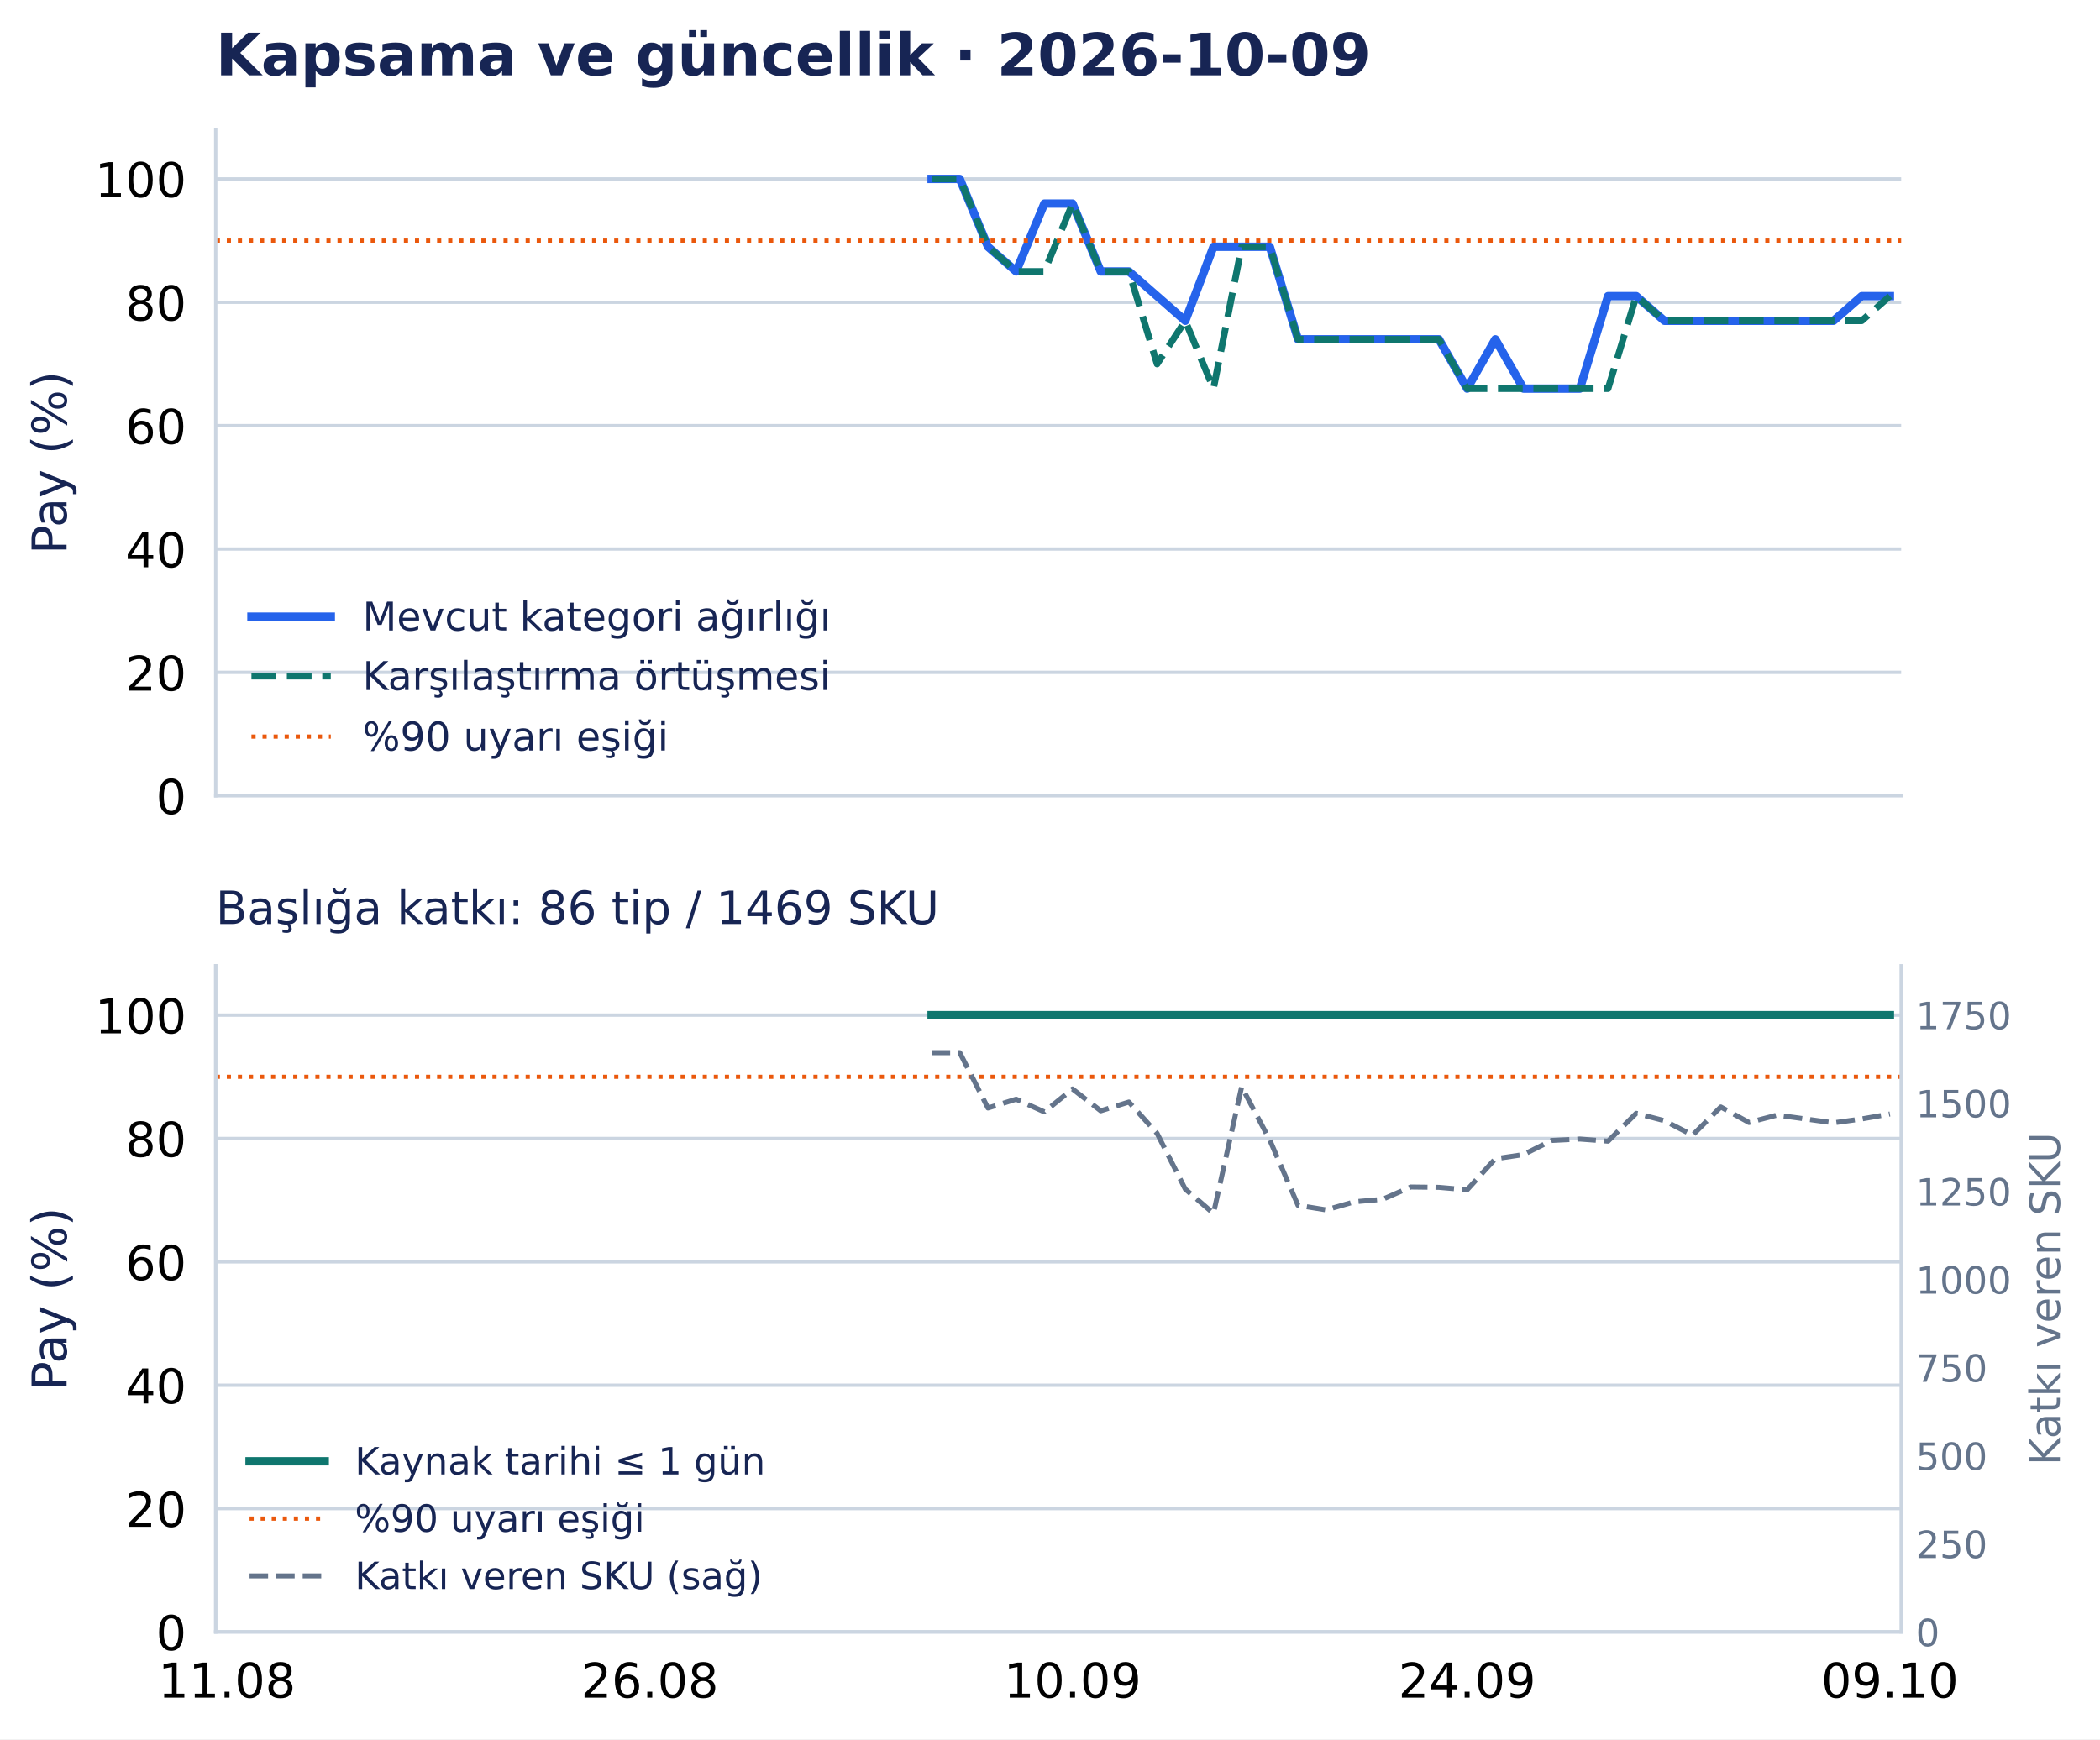
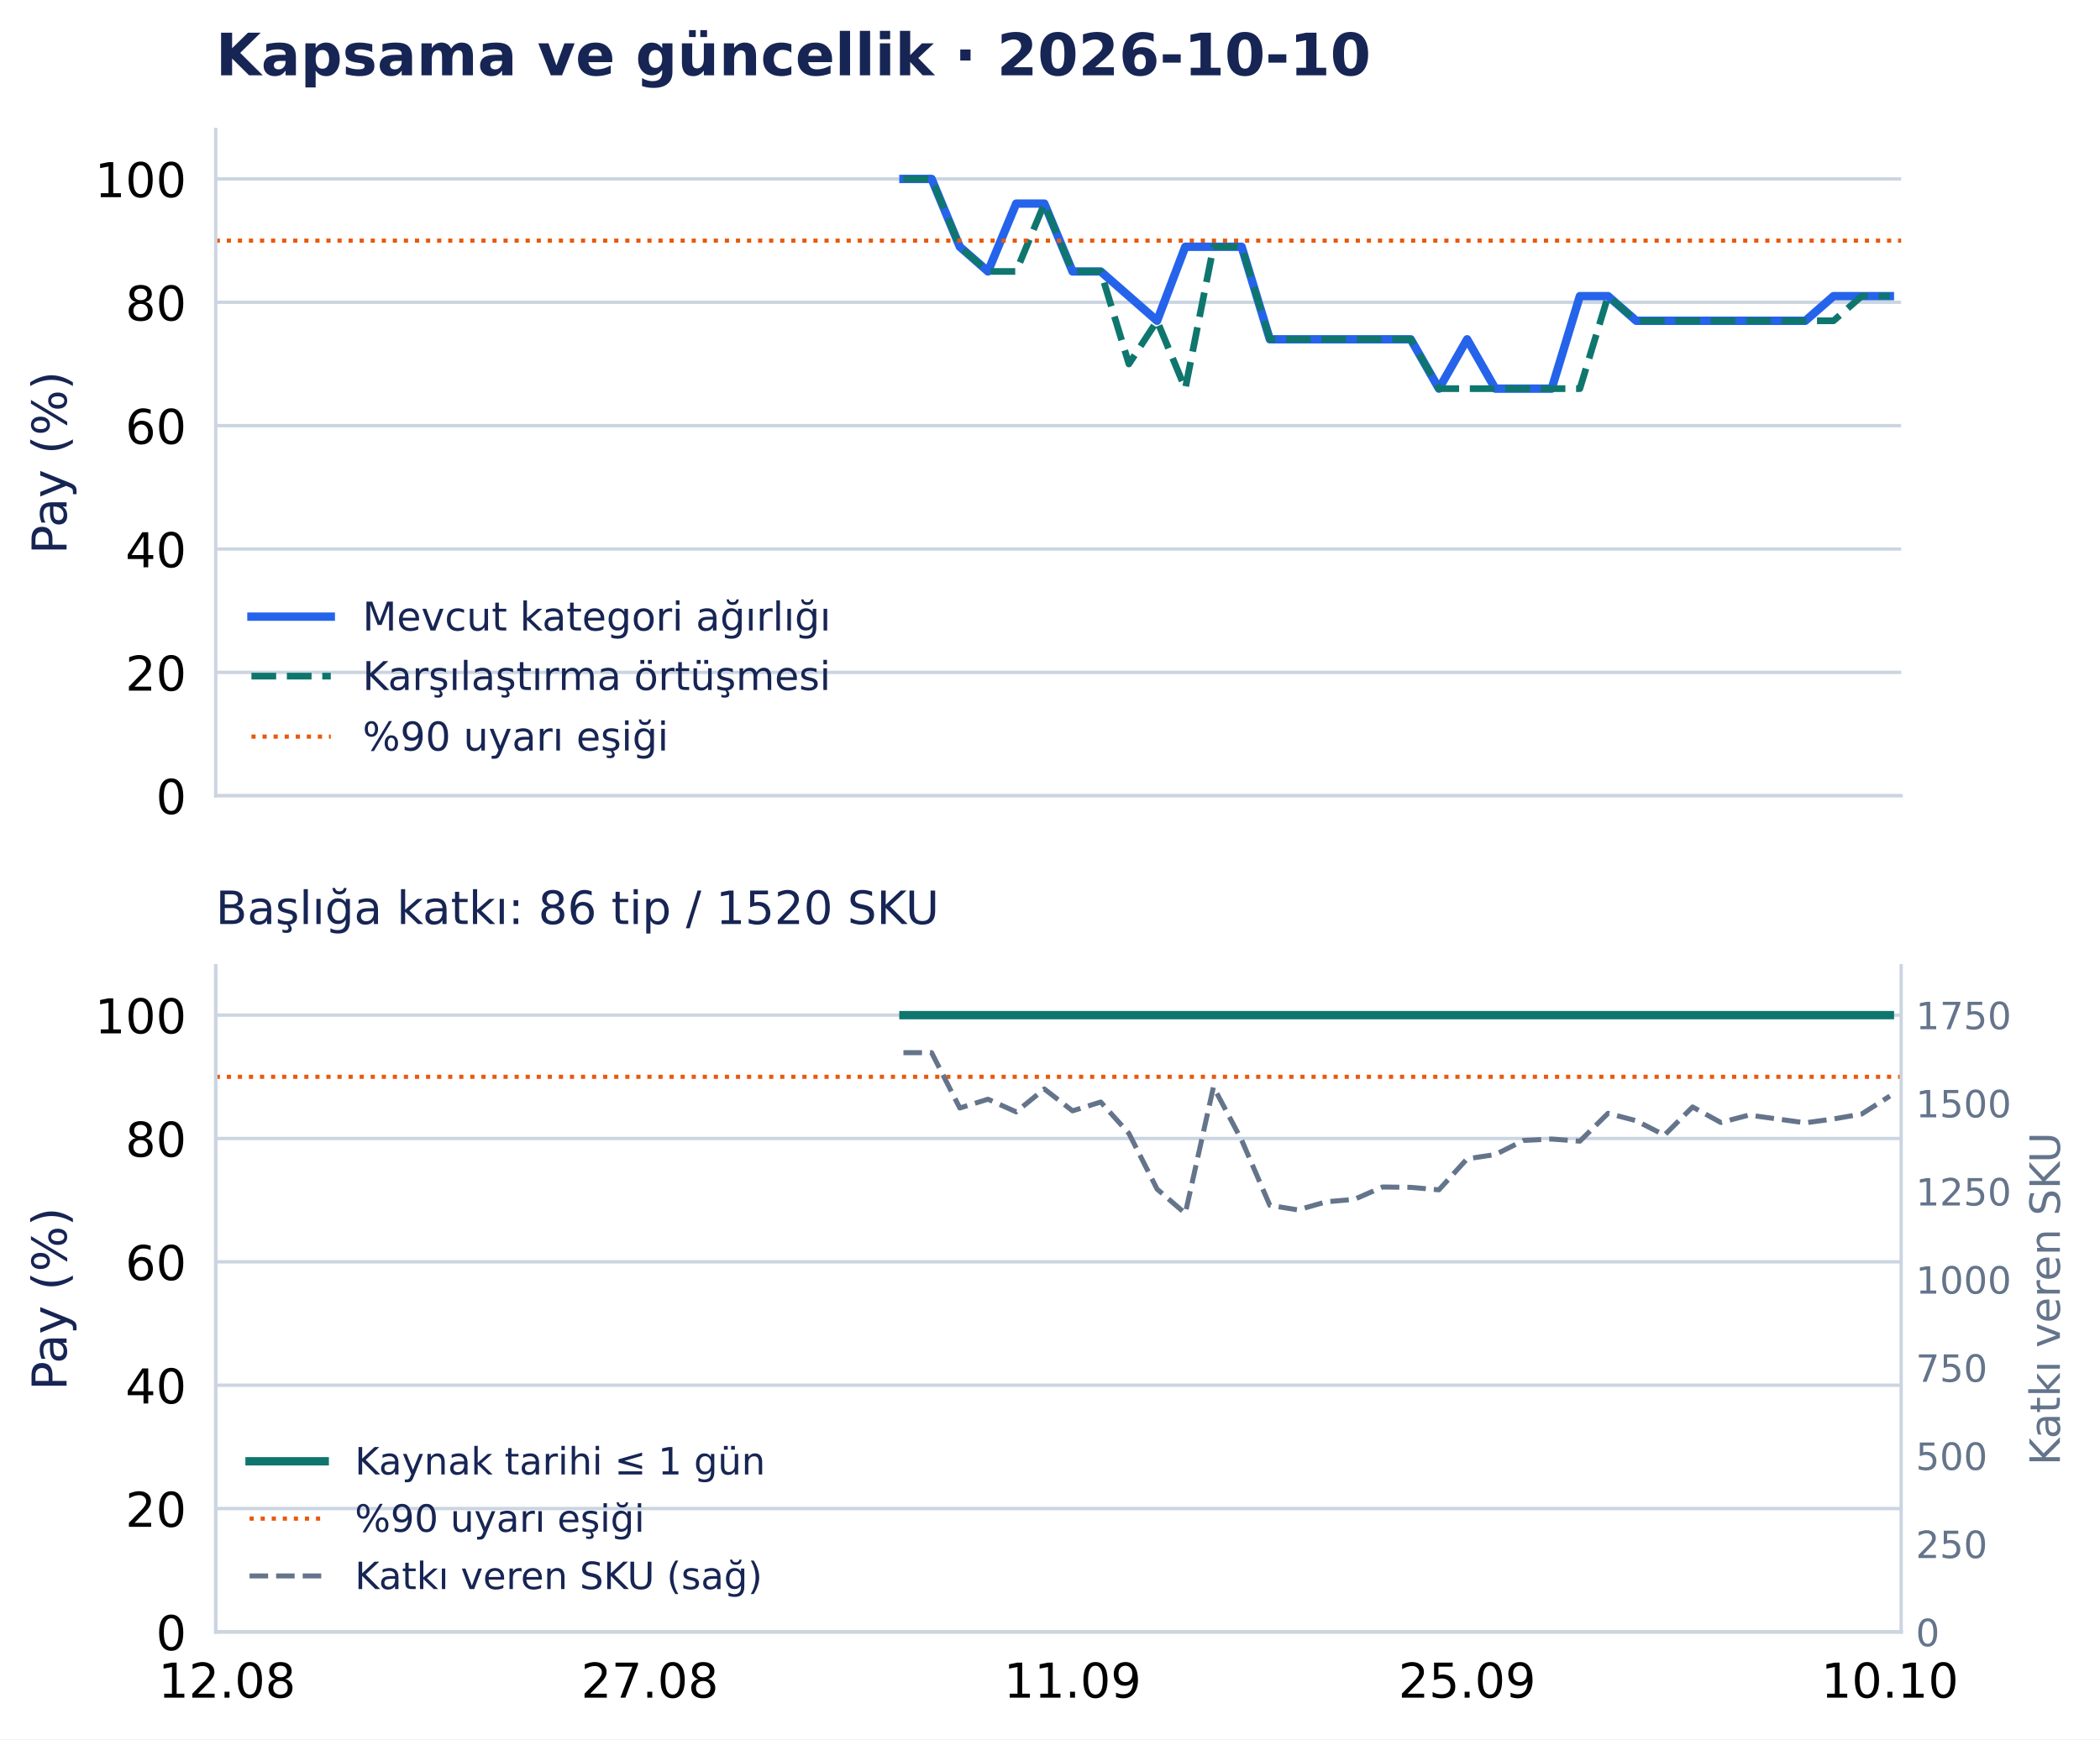
<svg xmlns="http://www.w3.org/2000/svg" width="502.794pt" height="416.535pt" viewBox="0 0 502.794 416.535" version="1.1">
  <defs>
    <style type="text/css">*{stroke-linejoin: round; stroke-linecap: butt}</style>
  </defs>
  <g id="figure_1">
    <g id="patch_1">
      <path d="M 0 416.535 L 502.794 416.535 L 502.794 0 L 0 0 z " style="fill: #ffffff" />
    </g>
    <g id="axes_1">
      <g id="patch_2">
        <path d="M 51.651 190.574 L 455.188 190.574 L 455.188 31.035 L 51.651 31.035 z " style="fill: #ffffff" />
      </g>
      <g id="matplotlib.axis_1">
        <g id="xtick_1">
          <g id="line2d_1" />
        </g>
        <g id="xtick_2">
          <g id="line2d_2" />
        </g>
        <g id="xtick_3">
          <g id="line2d_3" />
        </g>
        <g id="xtick_4">
          <g id="line2d_4" />
        </g>
        <g id="xtick_5">
          <g id="line2d_5" />
        </g>
      </g>
      <g id="matplotlib.axis_2">
        <g id="ytick_1">
          <g id="line2d_6">
            <path d="M 51.651 190.574 L 455.188 190.574 " clip-path="url(#p0e1365a26f)" style="fill: none; stroke: #cbd5e1; stroke-width: 0.8; stroke-linecap: square" />
          </g>
          <g id="line2d_7" />
          <g id="text_1">
            <text style="font-size: 11.5px; font-family: 'DejaVu Sans', 'Bitstream Vera Sans', 'Computer Modern Sans Serif', 'Lucida Grande', 'Verdana', 'Geneva', 'Lucid', 'Arial', 'Helvetica', 'Avant Garde', sans-serif; text-anchor: end" x="44.651" y="194.943" transform="rotate(-0 44.65062 194.9427)">0</text>
          </g>
        </g>
        <g id="ytick_2">
          <g id="line2d_8">
            <path d="M 51.651 161.03 L 455.188 161.03 " clip-path="url(#p0e1365a26f)" style="fill: none; stroke: #cbd5e1; stroke-width: 0.8; stroke-linecap: square" />
          </g>
          <g id="line2d_9" />
          <g id="text_2">
            <text style="font-size: 11.5px; font-family: 'DejaVu Sans', 'Bitstream Vera Sans', 'Computer Modern Sans Serif', 'Lucida Grande', 'Verdana', 'Geneva', 'Lucid', 'Arial', 'Helvetica', 'Avant Garde', sans-serif; text-anchor: end" x="44.651" y="165.398" transform="rotate(-0 44.65062 165.3983)">20</text>
          </g>
        </g>
        <g id="ytick_3">
          <g id="line2d_10">
            <path d="M 51.651 131.485 L 455.188 131.485 " clip-path="url(#p0e1365a26f)" style="fill: none; stroke: #cbd5e1; stroke-width: 0.8; stroke-linecap: square" />
          </g>
          <g id="line2d_11" />
          <g id="text_3">
            <text style="font-size: 11.5px; font-family: 'DejaVu Sans', 'Bitstream Vera Sans', 'Computer Modern Sans Serif', 'Lucida Grande', 'Verdana', 'Geneva', 'Lucid', 'Arial', 'Helvetica', 'Avant Garde', sans-serif; text-anchor: end" x="44.651" y="135.854" transform="rotate(-0 44.65062 135.854)">40</text>
          </g>
        </g>
        <g id="ytick_4">
          <g id="line2d_12">
            <path d="M 51.651 101.941 L 455.188 101.941 " clip-path="url(#p0e1365a26f)" style="fill: none; stroke: #cbd5e1; stroke-width: 0.8; stroke-linecap: square" />
          </g>
          <g id="line2d_13" />
          <g id="text_4">
            <text style="font-size: 11.5px; font-family: 'DejaVu Sans', 'Bitstream Vera Sans', 'Computer Modern Sans Serif', 'Lucida Grande', 'Verdana', 'Geneva', 'Lucid', 'Arial', 'Helvetica', 'Avant Garde', sans-serif; text-anchor: end" x="44.651" y="106.31" transform="rotate(-0 44.65062 106.3097)">60</text>
          </g>
        </g>
        <g id="ytick_5">
          <g id="line2d_14">
            <path d="M 51.651 72.397 L 455.188 72.397 " clip-path="url(#p0e1365a26f)" style="fill: none; stroke: #cbd5e1; stroke-width: 0.8; stroke-linecap: square" />
          </g>
          <g id="line2d_15" />
          <g id="text_5">
            <text style="font-size: 11.5px; font-family: 'DejaVu Sans', 'Bitstream Vera Sans', 'Computer Modern Sans Serif', 'Lucida Grande', 'Verdana', 'Geneva', 'Lucid', 'Arial', 'Helvetica', 'Avant Garde', sans-serif; text-anchor: end" x="44.651" y="76.765" transform="rotate(-0 44.65062 76.76539)">80</text>
          </g>
        </g>
        <g id="ytick_6">
          <g id="line2d_16">
            <path d="M 51.651 42.852 L 455.188 42.852 " clip-path="url(#p0e1365a26f)" style="fill: none; stroke: #cbd5e1; stroke-width: 0.8; stroke-linecap: square" />
          </g>
          <g id="line2d_17" />
          <g id="text_6">
            <text style="font-size: 11.5px; font-family: 'DejaVu Sans', 'Bitstream Vera Sans', 'Computer Modern Sans Serif', 'Lucida Grande', 'Verdana', 'Geneva', 'Lucid', 'Arial', 'Helvetica', 'Avant Garde', sans-serif; text-anchor: end" x="44.651" y="47.221" transform="rotate(-0 44.65062 47.22107)">100</text>
          </g>
        </g>
        <g id="text_7">
          <text style="font-size: 11.5px; font-family: 'DejaVu Sans', 'Bitstream Vera Sans', 'Computer Modern Sans Serif', 'Lucida Grande', 'Verdana', 'Geneva', 'Lucid', 'Arial', 'Helvetica', 'Avant Garde', sans-serif; text-anchor: middle; fill: #172554" x="15.937" y="110.804" transform="rotate(-90 15.93731 110.8044)">Pay (%)</text>
        </g>
      </g>
      <g id="line2d_18">
-         <path d="M 223.053 42.852 L 229.801 42.852 L 236.549 59.102 L 243.297 65.011 L 250.045 48.761 L 256.794 48.761 L 263.542 65.011 L 270.29 65.011 L 277.038 70.92 L 283.786 76.828 L 290.534 59.102 L 297.282 59.102 L 304.03 59.102 L 310.778 81.26 L 317.527 81.26 L 324.275 81.26 L 331.023 81.26 L 337.771 81.26 L 344.519 81.26 L 351.267 93.078 L 358.015 81.26 L 364.763 93.078 L 371.512 93.078 L 378.26 93.078 L 385.008 70.92 L 391.756 70.92 L 398.504 76.828 L 405.252 76.828 L 412 76.828 L 418.748 76.828 L 425.497 76.828 L 432.245 76.828 L 438.993 76.828 L 445.741 70.92 L 452.489 70.92 " clip-path="url(#p0e1365a26f)" style="fill: none; stroke: #2563eb; stroke-width: 2; stroke-linecap: square" />
+         <path d="M 216.305 42.852 L 223.053 42.852 L 229.801 59.102 L 236.549 65.011 L 243.297 48.761 L 250.045 48.761 L 256.794 65.011 L 263.542 65.011 L 270.29 70.92 L 277.038 76.828 L 283.786 59.102 L 290.534 59.102 L 297.282 59.102 L 304.03 81.26 L 310.778 81.26 L 317.527 81.26 L 324.275 81.26 L 331.023 81.26 L 337.771 81.26 L 344.519 93.078 L 351.267 81.26 L 358.015 93.078 L 364.763 93.078 L 371.512 93.078 L 378.26 70.92 L 385.008 70.92 L 391.756 76.828 L 398.504 76.828 L 405.252 76.828 L 412 76.828 L 418.748 76.828 L 425.497 76.828 L 432.245 76.828 L 438.993 70.92 L 445.741 70.92 L 452.489 70.92 " clip-path="url(#p0e1365a26f)" style="fill: none; stroke: #2563eb; stroke-width: 2; stroke-linecap: square" />
      </g>
      <g id="line2d_19">
-         <path d="M 223.053 42.852 L 229.801 42.852 L 236.549 59.102 L 243.297 65.011 L 250.045 65.011 L 256.794 48.761 L 263.542 65.011 L 270.29 65.011 L 277.038 87.169 L 283.786 76.828 L 290.534 93.078 L 297.282 59.102 L 304.03 59.102 L 310.778 81.26 L 317.527 81.26 L 324.275 81.26 L 331.023 81.26 L 337.771 81.26 L 344.519 81.26 L 351.267 93.078 L 358.015 93.078 L 364.763 93.078 L 371.512 93.078 L 378.26 93.078 L 385.008 93.078 L 391.756 70.92 L 398.504 76.828 L 405.252 76.828 L 412 76.828 L 418.748 76.828 L 425.497 76.828 L 432.245 76.828 L 438.993 76.828 L 445.741 76.828 L 452.489 70.92 " clip-path="url(#p0e1365a26f)" style="fill: none; stroke-dasharray: 5.92,2.56; stroke-dashoffset: 0; stroke: #0f766e; stroke-width: 1.6" />
+         <path d="M 216.305 42.852 L 223.053 42.852 L 229.801 59.102 L 236.549 65.011 L 243.297 65.011 L 250.045 48.761 L 256.794 65.011 L 263.542 65.011 L 270.29 87.169 L 277.038 76.828 L 283.786 93.078 L 290.534 59.102 L 297.282 59.102 L 304.03 81.26 L 310.778 81.26 L 317.527 81.26 L 324.275 81.26 L 331.023 81.26 L 337.771 81.26 L 344.519 93.078 L 351.267 93.078 L 358.015 93.078 L 364.763 93.078 L 371.512 93.078 L 378.26 93.078 L 385.008 70.92 L 391.756 76.828 L 398.504 76.828 L 405.252 76.828 L 412 76.828 L 418.748 76.828 L 425.497 76.828 L 432.245 76.828 L 438.993 76.828 L 445.741 70.92 L 452.489 70.92 " clip-path="url(#p0e1365a26f)" style="fill: none; stroke-dasharray: 5.92,2.56; stroke-dashoffset: 0; stroke: #0f766e; stroke-width: 1.6" />
      </g>
      <g id="line2d_20">
        <path d="M 51.651 57.625 L 455.188 57.625 " clip-path="url(#p0e1365a26f)" style="fill: none; stroke-dasharray: 1,1.65; stroke-dashoffset: 0; stroke: #ea580c" />
      </g>
      <g id="patch_3">
        <path d="M 51.651 190.574 L 51.651 31.035 " style="fill: none; stroke: #cbd5e1; stroke-width: 0.8; stroke-linejoin: miter; stroke-linecap: square" />
      </g>
      <g id="patch_4">
        <path d="M 51.651 190.574 L 455.188 190.574 " style="fill: none; stroke: #cbd5e1; stroke-width: 0.8; stroke-linejoin: miter; stroke-linecap: square" />
      </g>
      <g id="text_8">
-         <text style="font-weight: 700; font-size: 14px; font-family: 'DejaVu Sans', 'Bitstream Vera Sans', 'Computer Modern Sans Serif', 'Lucida Grande', 'Verdana', 'Geneva', 'Lucid', 'Arial', 'Helvetica', 'Avant Garde', sans-serif; text-anchor: start; fill: #172554" x="51.651" y="18.035" transform="rotate(-0 51.65062 18.03469)">Kapsama ve güncellik · 2026-10-09</text>
+         <text style="font-weight: 700; font-size: 14px; font-family: 'DejaVu Sans', 'Bitstream Vera Sans', 'Computer Modern Sans Serif', 'Lucida Grande', 'Verdana', 'Geneva', 'Lucid', 'Arial', 'Helvetica', 'Avant Garde', sans-serif; text-anchor: start; fill: #172554" x="51.651" y="18.035" transform="rotate(-0 51.65062 18.03469)">Kapsama ve güncellik · 2026-10-10</text>
      </g>
      <g id="legend_1">
        <g id="line2d_21">
          <path d="M 60.201 147.675 L 69.701 147.675 L 79.201 147.675 " style="fill: none; stroke: #2563eb; stroke-width: 2; stroke-linecap: square" />
        </g>
        <g id="text_9">
          <text style="font-size: 9.5px; font-family: 'DejaVu Sans', 'Bitstream Vera Sans', 'Computer Modern Sans Serif', 'Lucida Grande', 'Verdana', 'Geneva', 'Lucid', 'Arial', 'Helvetica', 'Avant Garde', sans-serif; text-anchor: start; fill: #172554" x="86.801" y="151" transform="rotate(-0 86.80062 150.9998)">Mevcut kategori ağırlığı</text>
        </g>
        <g id="line2d_22">
          <path d="M 60.201 161.926 L 69.701 161.926 L 79.201 161.926 " style="fill: none; stroke-dasharray: 5.92,2.56; stroke-dashoffset: 0; stroke: #0f766e; stroke-width: 1.6" />
        </g>
        <g id="text_10">
          <text style="font-size: 9.5px; font-family: 'DejaVu Sans', 'Bitstream Vera Sans', 'Computer Modern Sans Serif', 'Lucida Grande', 'Verdana', 'Geneva', 'Lucid', 'Arial', 'Helvetica', 'Avant Garde', sans-serif; text-anchor: start; fill: #172554" x="86.801" y="165.251" transform="rotate(-0 86.80062 165.2506)">Karşılaştırma örtüşmesi</text>
        </g>
        <g id="line2d_23">
          <path d="M 60.201 176.417 L 69.701 176.417 L 79.201 176.417 " style="fill: none; stroke-dasharray: 1,1.65; stroke-dashoffset: 0; stroke: #ea580c" />
        </g>
        <g id="text_11">
          <text style="font-size: 9.5px; font-family: 'DejaVu Sans', 'Bitstream Vera Sans', 'Computer Modern Sans Serif', 'Lucida Grande', 'Verdana', 'Geneva', 'Lucid', 'Arial', 'Helvetica', 'Avant Garde', sans-serif; text-anchor: start; fill: #172554" x="86.801" y="179.742" transform="rotate(-0 86.80062 179.7418)">%90 uyarı eşiği</text>
        </g>
      </g>
    </g>
    <g id="axes_2">
      <g id="patch_5">
        <path d="M 51.651 390.835 L 455.188 390.835 L 455.188 231.295 L 51.651 231.295 z " style="fill: #ffffff" />
      </g>
      <g id="matplotlib.axis_3">
        <g id="xtick_6">
          <g id="line2d_24" />
          <g id="text_12">
-             <text style="font-size: 11.5px; font-family: 'DejaVu Sans', 'Bitstream Vera Sans', 'Computer Modern Sans Serif', 'Lucida Grande', 'Verdana', 'Geneva', 'Lucid', 'Arial', 'Helvetica', 'Avant Garde', sans-serif; text-anchor: middle" x="54.35" y="406.572" transform="rotate(-0 54.34987 406.572)">11.08</text>
+             <text style="font-size: 11.5px; font-family: 'DejaVu Sans', 'Bitstream Vera Sans', 'Computer Modern Sans Serif', 'Lucida Grande', 'Verdana', 'Geneva', 'Lucid', 'Arial', 'Helvetica', 'Avant Garde', sans-serif; text-anchor: middle" x="54.35" y="406.572" transform="rotate(-0 54.34987 406.572)">12.08</text>
          </g>
        </g>
        <g id="xtick_7">
          <g id="line2d_25" />
          <g id="text_13">
-             <text style="font-size: 11.5px; font-family: 'DejaVu Sans', 'Bitstream Vera Sans', 'Computer Modern Sans Serif', 'Lucida Grande', 'Verdana', 'Geneva', 'Lucid', 'Arial', 'Helvetica', 'Avant Garde', sans-serif; text-anchor: middle" x="155.572" y="406.572" transform="rotate(-0 155.5717 406.572)">26.08</text>
+             <text style="font-size: 11.5px; font-family: 'DejaVu Sans', 'Bitstream Vera Sans', 'Computer Modern Sans Serif', 'Lucida Grande', 'Verdana', 'Geneva', 'Lucid', 'Arial', 'Helvetica', 'Avant Garde', sans-serif; text-anchor: middle" x="155.572" y="406.572" transform="rotate(-0 155.5717 406.572)">27.08</text>
          </g>
        </g>
        <g id="xtick_8">
          <g id="line2d_26" />
          <g id="text_14">
-             <text style="font-size: 11.5px; font-family: 'DejaVu Sans', 'Bitstream Vera Sans', 'Computer Modern Sans Serif', 'Lucida Grande', 'Verdana', 'Geneva', 'Lucid', 'Arial', 'Helvetica', 'Avant Garde', sans-serif; text-anchor: middle" x="256.794" y="406.572" transform="rotate(-0 256.7935 406.572)">10.09</text>
+             <text style="font-size: 11.5px; font-family: 'DejaVu Sans', 'Bitstream Vera Sans', 'Computer Modern Sans Serif', 'Lucida Grande', 'Verdana', 'Geneva', 'Lucid', 'Arial', 'Helvetica', 'Avant Garde', sans-serif; text-anchor: middle" x="256.794" y="406.572" transform="rotate(-0 256.7935 406.572)">11.09</text>
          </g>
        </g>
        <g id="xtick_9">
          <g id="line2d_27" />
          <g id="text_15">
-             <text style="font-size: 11.5px; font-family: 'DejaVu Sans', 'Bitstream Vera Sans', 'Computer Modern Sans Serif', 'Lucida Grande', 'Verdana', 'Geneva', 'Lucid', 'Arial', 'Helvetica', 'Avant Garde', sans-serif; text-anchor: middle" x="351.267" y="406.572" transform="rotate(-0 351.2672 406.572)">24.09</text>
+             <text style="font-size: 11.5px; font-family: 'DejaVu Sans', 'Bitstream Vera Sans', 'Computer Modern Sans Serif', 'Lucida Grande', 'Verdana', 'Geneva', 'Lucid', 'Arial', 'Helvetica', 'Avant Garde', sans-serif; text-anchor: middle" x="351.267" y="406.572" transform="rotate(-0 351.2672 406.572)">25.09</text>
          </g>
        </g>
        <g id="xtick_10">
          <g id="line2d_28" />
          <g id="text_16">
-             <text style="font-size: 11.5px; font-family: 'DejaVu Sans', 'Bitstream Vera Sans', 'Computer Modern Sans Serif', 'Lucida Grande', 'Verdana', 'Geneva', 'Lucid', 'Arial', 'Helvetica', 'Avant Garde', sans-serif; text-anchor: middle" x="452.489" y="406.572" transform="rotate(-0 452.489 406.572)">09.10</text>
+             <text style="font-size: 11.5px; font-family: 'DejaVu Sans', 'Bitstream Vera Sans', 'Computer Modern Sans Serif', 'Lucida Grande', 'Verdana', 'Geneva', 'Lucid', 'Arial', 'Helvetica', 'Avant Garde', sans-serif; text-anchor: middle" x="452.489" y="406.572" transform="rotate(-0 452.489 406.572)">10.10</text>
          </g>
        </g>
      </g>
      <g id="matplotlib.axis_4">
        <g id="ytick_7">
          <g id="line2d_29">
            <path d="M 51.651 390.835 L 455.188 390.835 " clip-path="url(#pd502d77126)" style="fill: none; stroke: #cbd5e1; stroke-width: 0.8; stroke-linecap: square" />
          </g>
          <g id="line2d_30" />
          <g id="text_17">
            <text style="font-size: 11.5px; font-family: 'DejaVu Sans', 'Bitstream Vera Sans', 'Computer Modern Sans Serif', 'Lucida Grande', 'Verdana', 'Geneva', 'Lucid', 'Arial', 'Helvetica', 'Avant Garde', sans-serif; text-anchor: end" x="44.651" y="395.203" transform="rotate(-0 44.65062 395.2033)">0</text>
          </g>
        </g>
        <g id="ytick_8">
          <g id="line2d_31">
            <path d="M 51.651 361.29 L 455.188 361.29 " clip-path="url(#pd502d77126)" style="fill: none; stroke: #cbd5e1; stroke-width: 0.8; stroke-linecap: square" />
          </g>
          <g id="line2d_32" />
          <g id="text_18">
            <text style="font-size: 11.5px; font-family: 'DejaVu Sans', 'Bitstream Vera Sans', 'Computer Modern Sans Serif', 'Lucida Grande', 'Verdana', 'Geneva', 'Lucid', 'Arial', 'Helvetica', 'Avant Garde', sans-serif; text-anchor: end" x="44.651" y="365.659" transform="rotate(-0 44.65062 365.659)">20</text>
          </g>
        </g>
        <g id="ytick_9">
          <g id="line2d_33">
            <path d="M 51.651 331.746 L 455.188 331.746 " clip-path="url(#pd502d77126)" style="fill: none; stroke: #cbd5e1; stroke-width: 0.8; stroke-linecap: square" />
          </g>
          <g id="line2d_34" />
          <g id="text_19">
            <text style="font-size: 11.5px; font-family: 'DejaVu Sans', 'Bitstream Vera Sans', 'Computer Modern Sans Serif', 'Lucida Grande', 'Verdana', 'Geneva', 'Lucid', 'Arial', 'Helvetica', 'Avant Garde', sans-serif; text-anchor: end" x="44.651" y="336.115" transform="rotate(-0 44.65062 336.1147)">40</text>
          </g>
        </g>
        <g id="ytick_10">
          <g id="line2d_35">
            <path d="M 51.651 302.202 L 455.188 302.202 " clip-path="url(#pd502d77126)" style="fill: none; stroke: #cbd5e1; stroke-width: 0.8; stroke-linecap: square" />
          </g>
          <g id="line2d_36" />
          <g id="text_20">
            <text style="font-size: 11.5px; font-family: 'DejaVu Sans', 'Bitstream Vera Sans', 'Computer Modern Sans Serif', 'Lucida Grande', 'Verdana', 'Geneva', 'Lucid', 'Arial', 'Helvetica', 'Avant Garde', sans-serif; text-anchor: end" x="44.651" y="306.57" transform="rotate(-0 44.65062 306.5704)">60</text>
          </g>
        </g>
        <g id="ytick_11">
          <g id="line2d_37">
            <path d="M 51.651 272.657 L 455.188 272.657 " clip-path="url(#pd502d77126)" style="fill: none; stroke: #cbd5e1; stroke-width: 0.8; stroke-linecap: square" />
          </g>
          <g id="line2d_38" />
          <g id="text_21">
            <text style="font-size: 11.5px; font-family: 'DejaVu Sans', 'Bitstream Vera Sans', 'Computer Modern Sans Serif', 'Lucida Grande', 'Verdana', 'Geneva', 'Lucid', 'Arial', 'Helvetica', 'Avant Garde', sans-serif; text-anchor: end" x="44.651" y="277.026" transform="rotate(-0 44.65062 277.0261)">80</text>
          </g>
        </g>
        <g id="ytick_12">
          <g id="line2d_39">
            <path d="M 51.651 243.113 L 455.188 243.113 " clip-path="url(#pd502d77126)" style="fill: none; stroke: #cbd5e1; stroke-width: 0.8; stroke-linecap: square" />
          </g>
          <g id="line2d_40" />
          <g id="text_22">
            <text style="font-size: 11.5px; font-family: 'DejaVu Sans', 'Bitstream Vera Sans', 'Computer Modern Sans Serif', 'Lucida Grande', 'Verdana', 'Geneva', 'Lucid', 'Arial', 'Helvetica', 'Avant Garde', sans-serif; text-anchor: end" x="44.651" y="247.482" transform="rotate(-0 44.65062 247.4817)">100</text>
          </g>
        </g>
        <g id="text_23">
          <text style="font-size: 11.5px; font-family: 'DejaVu Sans', 'Bitstream Vera Sans', 'Computer Modern Sans Serif', 'Lucida Grande', 'Verdana', 'Geneva', 'Lucid', 'Arial', 'Helvetica', 'Avant Garde', sans-serif; text-anchor: middle; fill: #172554" x="15.937" y="311.065" transform="rotate(-90 15.93731 311.065)">Pay (%)</text>
        </g>
      </g>
      <g id="line2d_41">
-         <path d="M 223.053 243.113 L 229.801 243.113 L 236.549 243.113 L 243.297 243.113 L 250.045 243.113 L 256.794 243.113 L 263.542 243.113 L 270.29 243.113 L 277.038 243.113 L 283.786 243.113 L 290.534 243.113 L 297.282 243.113 L 304.03 243.113 L 310.778 243.113 L 317.527 243.113 L 324.275 243.113 L 331.023 243.113 L 337.771 243.113 L 344.519 243.113 L 351.267 243.113 L 358.015 243.113 L 364.763 243.113 L 371.512 243.113 L 378.26 243.113 L 385.008 243.113 L 391.756 243.113 L 398.504 243.113 L 405.252 243.113 L 412 243.113 L 418.748 243.113 L 425.497 243.113 L 432.245 243.113 L 438.993 243.113 L 445.741 243.113 L 452.489 243.113 " clip-path="url(#pd502d77126)" style="fill: none; stroke: #0f766e; stroke-width: 2; stroke-linecap: square" />
+         <path d="M 216.305 243.113 L 223.053 243.113 L 229.801 243.113 L 236.549 243.113 L 243.297 243.113 L 250.045 243.113 L 256.794 243.113 L 263.542 243.113 L 270.29 243.113 L 277.038 243.113 L 283.786 243.113 L 290.534 243.113 L 297.282 243.113 L 304.03 243.113 L 310.778 243.113 L 317.527 243.113 L 324.275 243.113 L 331.023 243.113 L 337.771 243.113 L 344.519 243.113 L 351.267 243.113 L 358.015 243.113 L 364.763 243.113 L 371.512 243.113 L 378.26 243.113 L 385.008 243.113 L 391.756 243.113 L 398.504 243.113 L 405.252 243.113 L 412 243.113 L 418.748 243.113 L 425.497 243.113 L 432.245 243.113 L 438.993 243.113 L 445.741 243.113 L 452.489 243.113 " clip-path="url(#pd502d77126)" style="fill: none; stroke: #0f766e; stroke-width: 2; stroke-linecap: square" />
      </g>
      <g id="line2d_42">
        <path d="M 51.651 257.885 L 455.188 257.885 " clip-path="url(#pd502d77126)" style="fill: none; stroke-dasharray: 1,1.65; stroke-dashoffset: 0; stroke: #ea580c" />
      </g>
      <g id="patch_6">
        <path d="M 51.651 390.835 L 51.651 231.295 " style="fill: none; stroke: #cbd5e1; stroke-width: 0.8; stroke-linejoin: miter; stroke-linecap: square" />
      </g>
      <g id="patch_7">
        <path d="M 51.651 390.835 L 455.188 390.835 " style="fill: none; stroke: #cbd5e1; stroke-width: 0.8; stroke-linejoin: miter; stroke-linecap: square" />
      </g>
      <g id="text_24">
-         <text style="font-size: 11px; font-family: 'DejaVu Sans', 'Bitstream Vera Sans', 'Computer Modern Sans Serif', 'Lucida Grande', 'Verdana', 'Geneva', 'Lucid', 'Arial', 'Helvetica', 'Avant Garde', sans-serif; text-anchor: start; fill: #172554" x="51.651" y="221.295" transform="rotate(-0 51.65062 221.2954)">Başlığa katkı: 86 tip / 1469 SKU</text>
+         <text style="font-size: 11px; font-family: 'DejaVu Sans', 'Bitstream Vera Sans', 'Computer Modern Sans Serif', 'Lucida Grande', 'Verdana', 'Geneva', 'Lucid', 'Arial', 'Helvetica', 'Avant Garde', sans-serif; text-anchor: start; fill: #172554" x="51.651" y="221.295" transform="rotate(-0 51.65062 221.2954)">Başlığa katkı: 86 tip / 1520 SKU</text>
      </g>
      <g id="legend_2">
        <g id="line2d_43">
          <path d="M 59.751 349.966 L 68.751 349.966 L 77.751 349.966 " style="fill: none; stroke: #0f766e; stroke-width: 2; stroke-linecap: square" />
        </g>
        <g id="text_25">
          <text style="font-size: 9px; font-family: 'DejaVu Sans', 'Bitstream Vera Sans', 'Computer Modern Sans Serif', 'Lucida Grande', 'Verdana', 'Geneva', 'Lucid', 'Arial', 'Helvetica', 'Avant Garde', sans-serif; text-anchor: start; fill: #172554" x="84.951" y="353.116" transform="rotate(-0 84.95063 353.1155)">Kaynak tarihi ≤ 1 gün</text>
        </g>
        <g id="line2d_44">
          <path d="M 59.751 363.694 L 68.751 363.694 L 77.751 363.694 " style="fill: none; stroke-dasharray: 1,1.65; stroke-dashoffset: 0; stroke: #ea580c" />
        </g>
        <g id="text_26">
          <text style="font-size: 9px; font-family: 'DejaVu Sans', 'Bitstream Vera Sans', 'Computer Modern Sans Serif', 'Lucida Grande', 'Verdana', 'Geneva', 'Lucid', 'Arial', 'Helvetica', 'Avant Garde', sans-serif; text-anchor: start; fill: #172554" x="84.951" y="366.844" transform="rotate(-0 84.95063 366.8441)">%90 uyarı eşiği</text>
        </g>
        <g id="line2d_45">
          <path d="M 59.751 377.423 L 68.751 377.423 L 77.751 377.423 " style="fill: none; stroke-dasharray: 4.44,1.92; stroke-dashoffset: 0; stroke: #64748b; stroke-width: 1.2" />
        </g>
        <g id="text_27">
          <text style="font-size: 9px; font-family: 'DejaVu Sans', 'Bitstream Vera Sans', 'Computer Modern Sans Serif', 'Lucida Grande', 'Verdana', 'Geneva', 'Lucid', 'Arial', 'Helvetica', 'Avant Garde', sans-serif; text-anchor: start; fill: #172554" x="84.951" y="380.573" transform="rotate(-0 84.95063 380.5726)">Katkı veren SKU (sağ)</text>
        </g>
      </g>
    </g>
    <g id="axes_3">
      <g id="matplotlib.axis_5">
        <g id="ytick_13">
          <g id="line2d_46" />
          <g id="text_28">
            <text style="font-size: 9px; font-family: 'DejaVu Sans', 'Bitstream Vera Sans', 'Computer Modern Sans Serif', 'Lucida Grande', 'Verdana', 'Geneva', 'Lucid', 'Arial', 'Helvetica', 'Avant Garde', sans-serif; text-anchor: start; fill: #64748b" x="458.688" y="394.254" transform="rotate(-0 458.6883 394.2536)">0</text>
          </g>
        </g>
        <g id="ytick_14">
          <g id="line2d_47" />
          <g id="text_29">
            <text style="font-size: 9px; font-family: 'DejaVu Sans', 'Bitstream Vera Sans', 'Computer Modern Sans Serif', 'Lucida Grande', 'Verdana', 'Geneva', 'Lucid', 'Arial', 'Helvetica', 'Avant Garde', sans-serif; text-anchor: start; fill: #64748b" x="458.688" y="373.144" transform="rotate(-0 458.6883 373.1444)">250</text>
          </g>
        </g>
        <g id="ytick_15">
          <g id="line2d_48" />
          <g id="text_30">
            <text style="font-size: 9px; font-family: 'DejaVu Sans', 'Bitstream Vera Sans', 'Computer Modern Sans Serif', 'Lucida Grande', 'Verdana', 'Geneva', 'Lucid', 'Arial', 'Helvetica', 'Avant Garde', sans-serif; text-anchor: start; fill: #64748b" x="458.688" y="352.035" transform="rotate(-0 458.6883 352.0352)">500</text>
          </g>
        </g>
        <g id="ytick_16">
          <g id="line2d_49" />
          <g id="text_31">
            <text style="font-size: 9px; font-family: 'DejaVu Sans', 'Bitstream Vera Sans', 'Computer Modern Sans Serif', 'Lucida Grande', 'Verdana', 'Geneva', 'Lucid', 'Arial', 'Helvetica', 'Avant Garde', sans-serif; text-anchor: start; fill: #64748b" x="458.688" y="330.926" transform="rotate(-0 458.6883 330.9259)">750</text>
          </g>
        </g>
        <g id="ytick_17">
          <g id="line2d_50" />
          <g id="text_32">
            <text style="font-size: 9px; font-family: 'DejaVu Sans', 'Bitstream Vera Sans', 'Computer Modern Sans Serif', 'Lucida Grande', 'Verdana', 'Geneva', 'Lucid', 'Arial', 'Helvetica', 'Avant Garde', sans-serif; text-anchor: start; fill: #64748b" x="458.688" y="309.817" transform="rotate(-0 458.6883 309.8167)">1000</text>
          </g>
        </g>
        <g id="ytick_18">
          <g id="line2d_51" />
          <g id="text_33">
            <text style="font-size: 9px; font-family: 'DejaVu Sans', 'Bitstream Vera Sans', 'Computer Modern Sans Serif', 'Lucida Grande', 'Verdana', 'Geneva', 'Lucid', 'Arial', 'Helvetica', 'Avant Garde', sans-serif; text-anchor: start; fill: #64748b" x="458.688" y="288.707" transform="rotate(-0 458.6883 288.7075)">1250</text>
          </g>
        </g>
        <g id="ytick_19">
          <g id="line2d_52" />
          <g id="text_34">
            <text style="font-size: 9px; font-family: 'DejaVu Sans', 'Bitstream Vera Sans', 'Computer Modern Sans Serif', 'Lucida Grande', 'Verdana', 'Geneva', 'Lucid', 'Arial', 'Helvetica', 'Avant Garde', sans-serif; text-anchor: start; fill: #64748b" x="458.688" y="267.598" transform="rotate(-0 458.6883 267.5983)">1500</text>
          </g>
        </g>
        <g id="ytick_20">
          <g id="line2d_53" />
          <g id="text_35">
            <text style="font-size: 9px; font-family: 'DejaVu Sans', 'Bitstream Vera Sans', 'Computer Modern Sans Serif', 'Lucida Grande', 'Verdana', 'Geneva', 'Lucid', 'Arial', 'Helvetica', 'Avant Garde', sans-serif; text-anchor: start; fill: #64748b" x="458.688" y="246.489" transform="rotate(-0 458.6883 246.489)">1750</text>
          </g>
        </g>
        <g id="text_36">
          <text style="font-size: 10px; font-family: 'DejaVu Sans', 'Bitstream Vera Sans', 'Computer Modern Sans Serif', 'Lucida Grande', 'Verdana', 'Geneva', 'Lucid', 'Arial', 'Helvetica', 'Avant Garde', sans-serif; text-anchor: middle; fill: #64748b" x="493.192" y="311.065" transform="rotate(-90 493.1917 311.065)">Katkı veren SKU</text>
        </g>
      </g>
      <g id="line2d_54">
-         <path d="M 223.053 252.105 L 229.801 252.105 L 236.549 265.361 L 243.297 263.251 L 250.045 266.29 L 256.794 260.802 L 263.542 266.037 L 270.29 263.926 L 277.038 271.441 L 283.786 284.782 L 290.534 290.608 L 297.282 260.295 L 304.03 273.045 L 310.778 288.666 L 317.527 289.764 L 324.275 287.822 L 331.023 287.231 L 337.771 284.275 L 344.519 284.36 L 351.267 284.951 L 358.015 277.52 L 364.763 276.507 L 371.512 273.13 L 378.26 272.792 L 385.008 273.299 L 391.756 266.628 L 398.504 268.401 L 405.252 271.863 L 412 265.108 L 418.748 268.823 L 425.497 267.05 L 432.245 267.979 L 438.993 268.908 L 445.741 267.979 L 452.489 266.797 " clip-path="url(#pd502d77126)" style="fill: none; stroke-dasharray: 4.44,1.92; stroke-dashoffset: 0; stroke: #64748b; stroke-width: 1.2" />
+         <path d="M 216.305 252.105 L 223.053 252.105 L 229.801 265.361 L 236.549 263.251 L 243.297 266.29 L 250.045 260.802 L 256.794 266.037 L 263.542 263.926 L 270.29 271.441 L 277.038 284.782 L 283.786 290.608 L 290.534 260.295 L 297.282 273.045 L 304.03 288.666 L 310.778 289.764 L 317.527 287.822 L 324.275 287.231 L 331.023 284.275 L 337.771 284.36 L 344.519 284.951 L 351.267 277.52 L 358.015 276.507 L 364.763 273.13 L 371.512 272.792 L 378.26 273.299 L 385.008 266.628 L 391.756 268.401 L 398.504 271.863 L 405.252 265.108 L 412 268.823 L 418.748 267.05 L 425.497 267.979 L 432.245 268.908 L 438.993 267.979 L 445.741 266.797 L 452.489 262.491 " clip-path="url(#pd502d77126)" style="fill: none; stroke-dasharray: 4.44,1.92; stroke-dashoffset: 0; stroke: #64748b; stroke-width: 1.2" />
      </g>
      <g id="patch_8">
        <path d="M 51.651 390.835 L 51.651 231.295 " style="fill: none; stroke: #cbd5e1; stroke-width: 0.8; stroke-linejoin: miter; stroke-linecap: square" />
      </g>
      <g id="patch_9">
        <path d="M 455.188 390.835 L 455.188 231.295 " style="fill: none; stroke: #cbd5e1; stroke-width: 0.8; stroke-linejoin: miter; stroke-linecap: square" />
      </g>
      <g id="patch_10">
        <path d="M 51.651 390.835 L 455.188 390.835 " style="fill: none; stroke: #cbd5e1; stroke-width: 0.8; stroke-linejoin: miter; stroke-linecap: square" />
      </g>
    </g>
  </g>
  <defs>
    <clipPath id="p0e1365a26f">
      <rect x="51.651" y="31.035" width="403.538" height="159.539" />
    </clipPath>
    <clipPath id="pd502d77126">
      <rect x="51.651" y="231.295" width="403.538" height="159.539" />
    </clipPath>
  </defs>
</svg>
